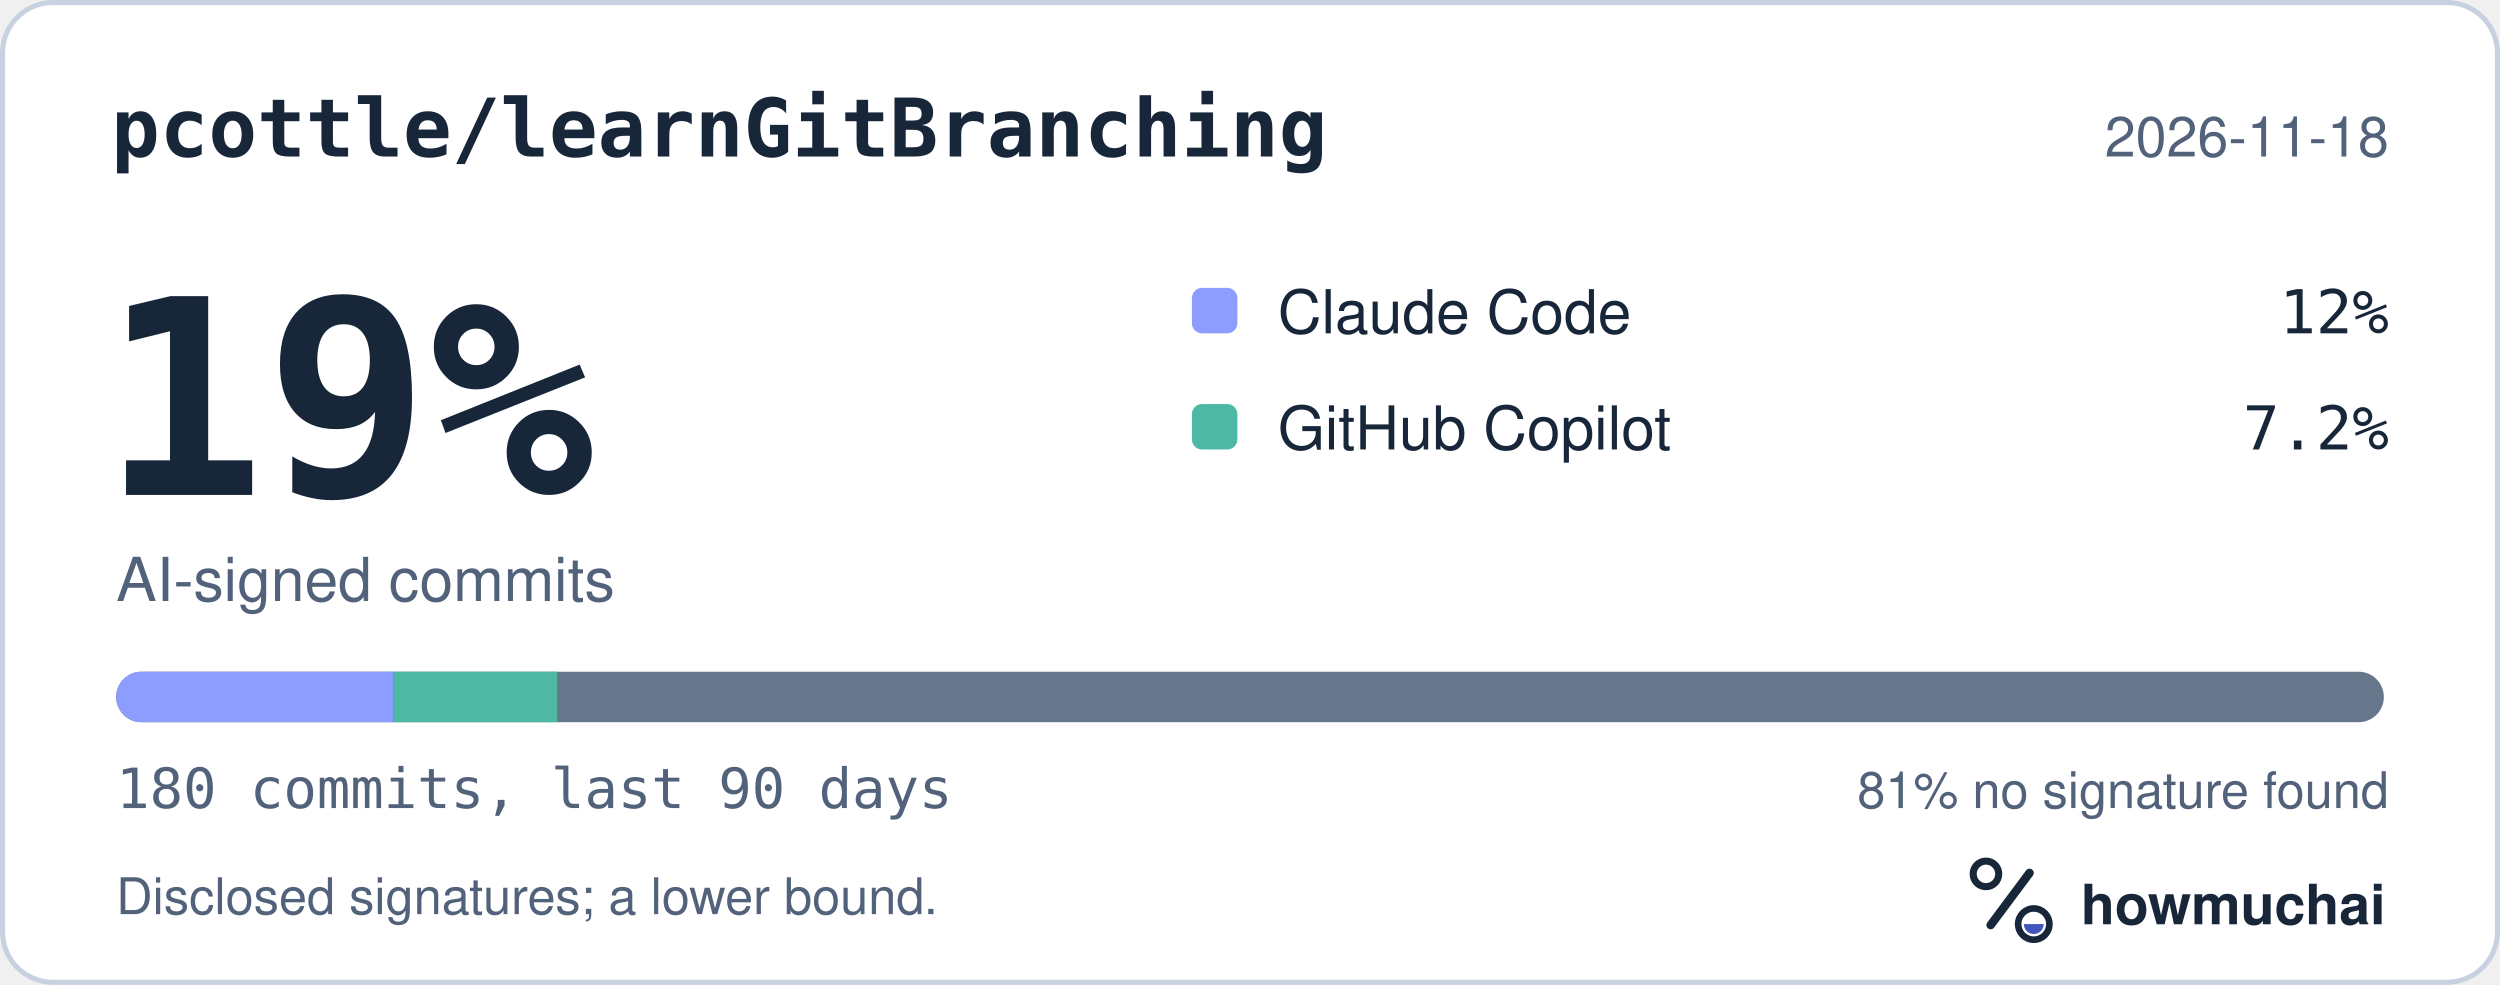
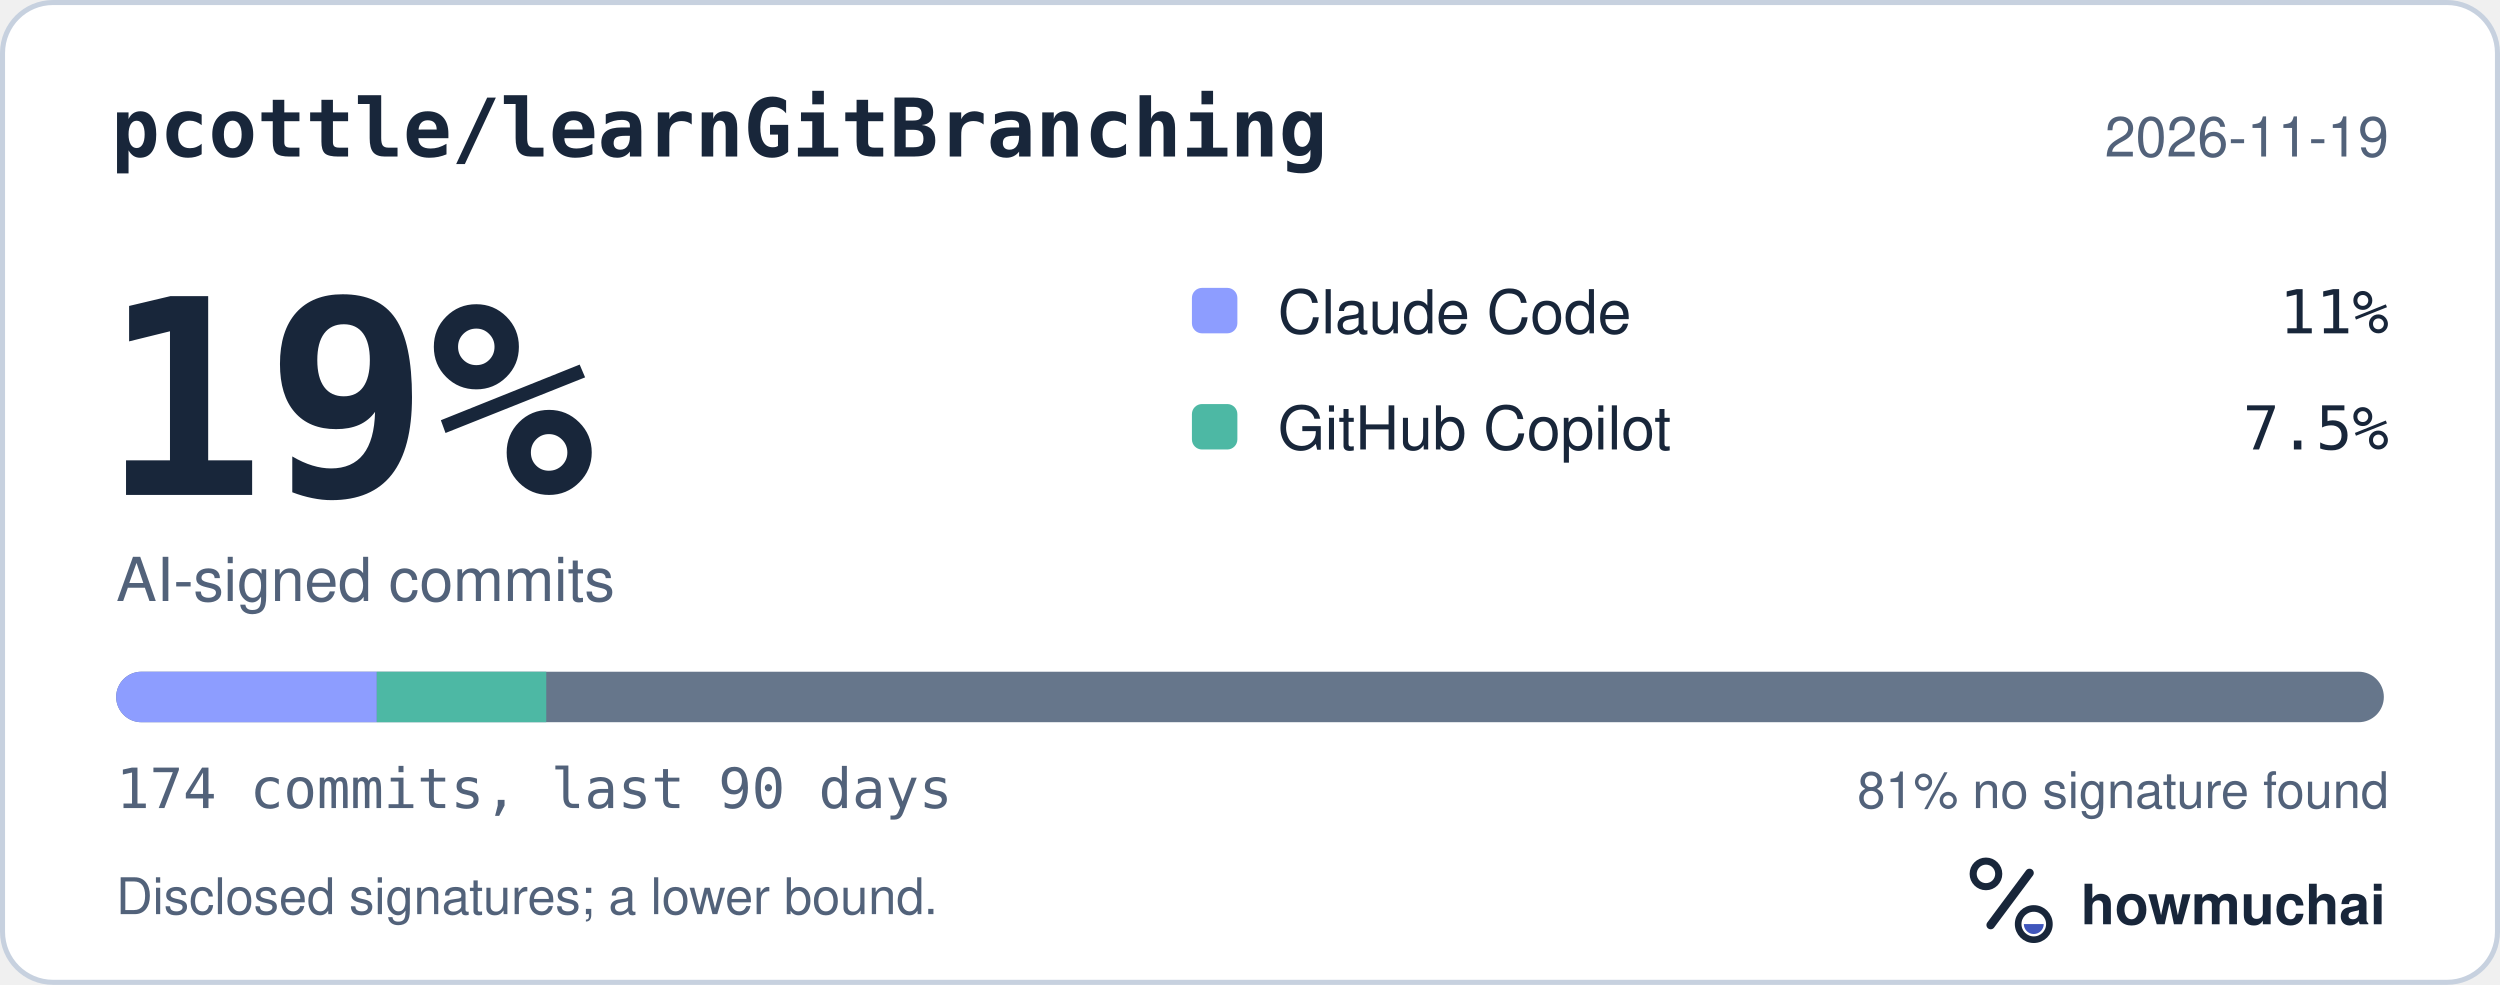
<svg xmlns="http://www.w3.org/2000/svg" width="495" height="195" viewBox="0 0 495 195" role="img" aria-labelledby="hm-t hm-d">
  <rect x="0.5" y="0.5" width="494" height="194" rx="10" fill="#FFFFFF" stroke="#C7D1DF" />
  <text x="22" y="31" fill="#18263A" font-family="ui-monospace, SF Mono, Menlo, Consolas, IBM Plex Mono, monospace" font-size="16" font-weight="600">pcottle/learnGitBranching</text>
-   <text x="473" y="31" fill="#52627A" font-family="-apple-system, BlinkMacSystemFont, Segoe UI, Helvetica, Arial, Fira Sans, sans-serif" font-size="11" text-anchor="end">2026-11-18</text>
+   <text x="473" y="31" fill="#52627A" font-family="-apple-system, BlinkMacSystemFont, Segoe UI, Helvetica, Arial, Fira Sans, sans-serif" font-size="11" text-anchor="end">2026-11-19</text>
  <text x="20" y="98" fill="#18263A" font-family="ui-monospace, SF Mono, Menlo, Consolas, IBM Plex Mono, monospace" font-size="54" font-weight="700">19%</text>
  <text x="23" y="119" fill="#52627A" font-family="-apple-system, BlinkMacSystemFont, Segoe UI, Helvetica, Arial, Fira Sans, sans-serif" font-size="12">AI-signed commits</text>
  <rect x="236" y="57" width="9" height="9" rx="2" fill="#8D9DFF" />
  <text x="253" y="66" fill="#18263A" font-family="-apple-system, BlinkMacSystemFont, Segoe UI, Helvetica, Arial, Fira Sans, sans-serif" font-size="12">Claude Code</text>
-   <text x="473" y="66" fill="#18263A" font-family="ui-monospace, SF Mono, Menlo, Consolas, IBM Plex Mono, monospace" font-size="12" text-anchor="end">12%</text>
+   <text x="473" y="66" fill="#18263A" font-family="ui-monospace, SF Mono, Menlo, Consolas, IBM Plex Mono, monospace" font-size="12" text-anchor="end">11%</text>
  <rect x="236" y="80" width="9" height="9" rx="2" fill="#4DB8A4" />
  <text x="253" y="89" fill="#18263A" font-family="-apple-system, BlinkMacSystemFont, Segoe UI, Helvetica, Arial, Fira Sans, sans-serif" font-size="12">GitHub Copilot</text>
-   <text x="473" y="89" fill="#18263A" font-family="ui-monospace, SF Mono, Menlo, Consolas, IBM Plex Mono, monospace" font-size="12" text-anchor="end">7.2%</text>
+   <text x="473" y="89" fill="#18263A" font-family="ui-monospace, SF Mono, Menlo, Consolas, IBM Plex Mono, monospace" font-size="12" text-anchor="end">7.5%</text>
  <defs>
    <clipPath id="hm-bar">
      <rect x="23" y="133" width="449" height="10" rx="5" />
    </clipPath>
  </defs>
  <rect x="23" y="133" width="449" height="10" rx="5" fill="#66768B" />
  <g clip-path="url(#hm-bar)">
-     <rect x="23.00" y="133" width="54.88" height="10" fill="#8D9DFF" />
-     <rect x="77.88" y="133" width="32.43" height="10" fill="#4DB8A4" />
+     <rect x="23.00" y="133" width="51.61" height="10" fill="#8D9DFF" />
+     <rect x="74.61" y="133" width="33.55" height="10" fill="#4DB8A4" />
  </g>
-   <text x="23" y="160" fill="#52627A" font-family="ui-monospace, SF Mono, Menlo, Consolas, IBM Plex Mono, monospace" font-size="11">180 commits, last 90 days</text>
+   <text x="23" y="160" fill="#52627A" font-family="ui-monospace, SF Mono, Menlo, Consolas, IBM Plex Mono, monospace" font-size="11">174 commits, last 90 days</text>
  <text x="473" y="160" fill="#52627A" font-family="-apple-system, BlinkMacSystemFont, Segoe UI, Helvetica, Arial, Fira Sans, sans-serif" font-size="10" text-anchor="end">81% no signature found</text>
  <text x="23" y="181" fill="#52627A" font-family="-apple-system, BlinkMacSystemFont, Segoe UI, Helvetica, Arial, Fira Sans, sans-serif" font-size="10">Disclosed signatures; a lower bound.</text>
  <g transform="translate(386 166) scale(0.046875)">
    <circle cx="154" cy="150" r="54" fill="none" stroke="#18263A" stroke-width="30" />
    <path d="M174 366 338 146" fill="none" stroke="#18263A" stroke-width="36" stroke-linecap="round" />
    <circle cx="356" cy="362" r="66" fill="none" stroke="#18263A" stroke-width="28" />
    <path d="M314 362a42 42 0 0 0 84 0Z" fill="#4056BC" />
  </g>
  <text x="412" y="183" fill="#18263A" font-family="-apple-system, BlinkMacSystemFont, Segoe UI, Helvetica, Arial, Fira Sans, sans-serif" font-size="11" font-weight="650">howmuchai</text>
</svg>
